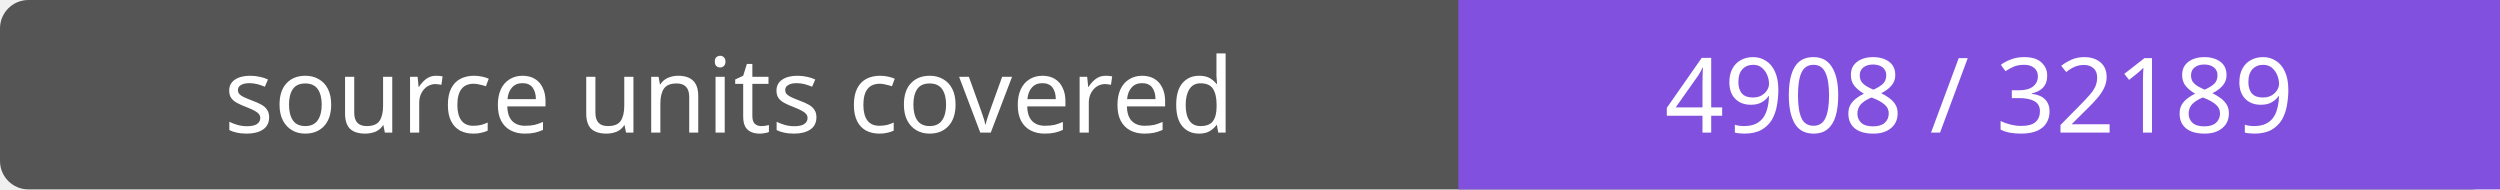
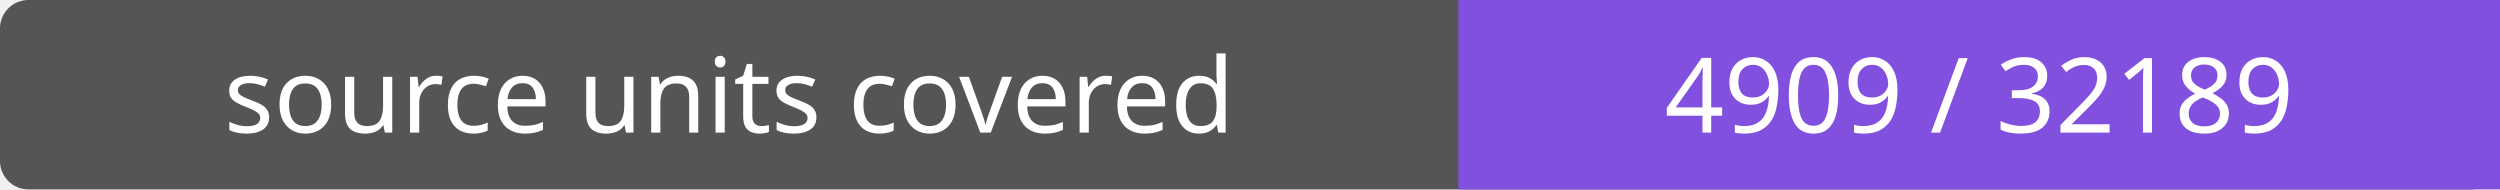
- <svg xmlns="http://www.w3.org/2000/svg" width="264" height="20" role="img" aria-label="source units covered: 4908 / 32189">
+ <svg xmlns="http://www.w3.org/2000/svg" width="264" height="20" role="img" aria-label="source units covered: 4909 / 32189">
  <rect width="264" height="20" rx="3" fill="#555" />
  <path fill="#8250df" d="M154 0h110v20H154z" />
  <g fill="#fff" text-anchor="middle" font-family="Verdana,sans-serif" font-size="11">
    <text x="77.0" y="14">source units covered</text>
-     <text x="209.0" y="14">4908 / 32189</text>
+     <text x="209.0" y="14">4909 / 32189</text>
  </g>
</svg>
